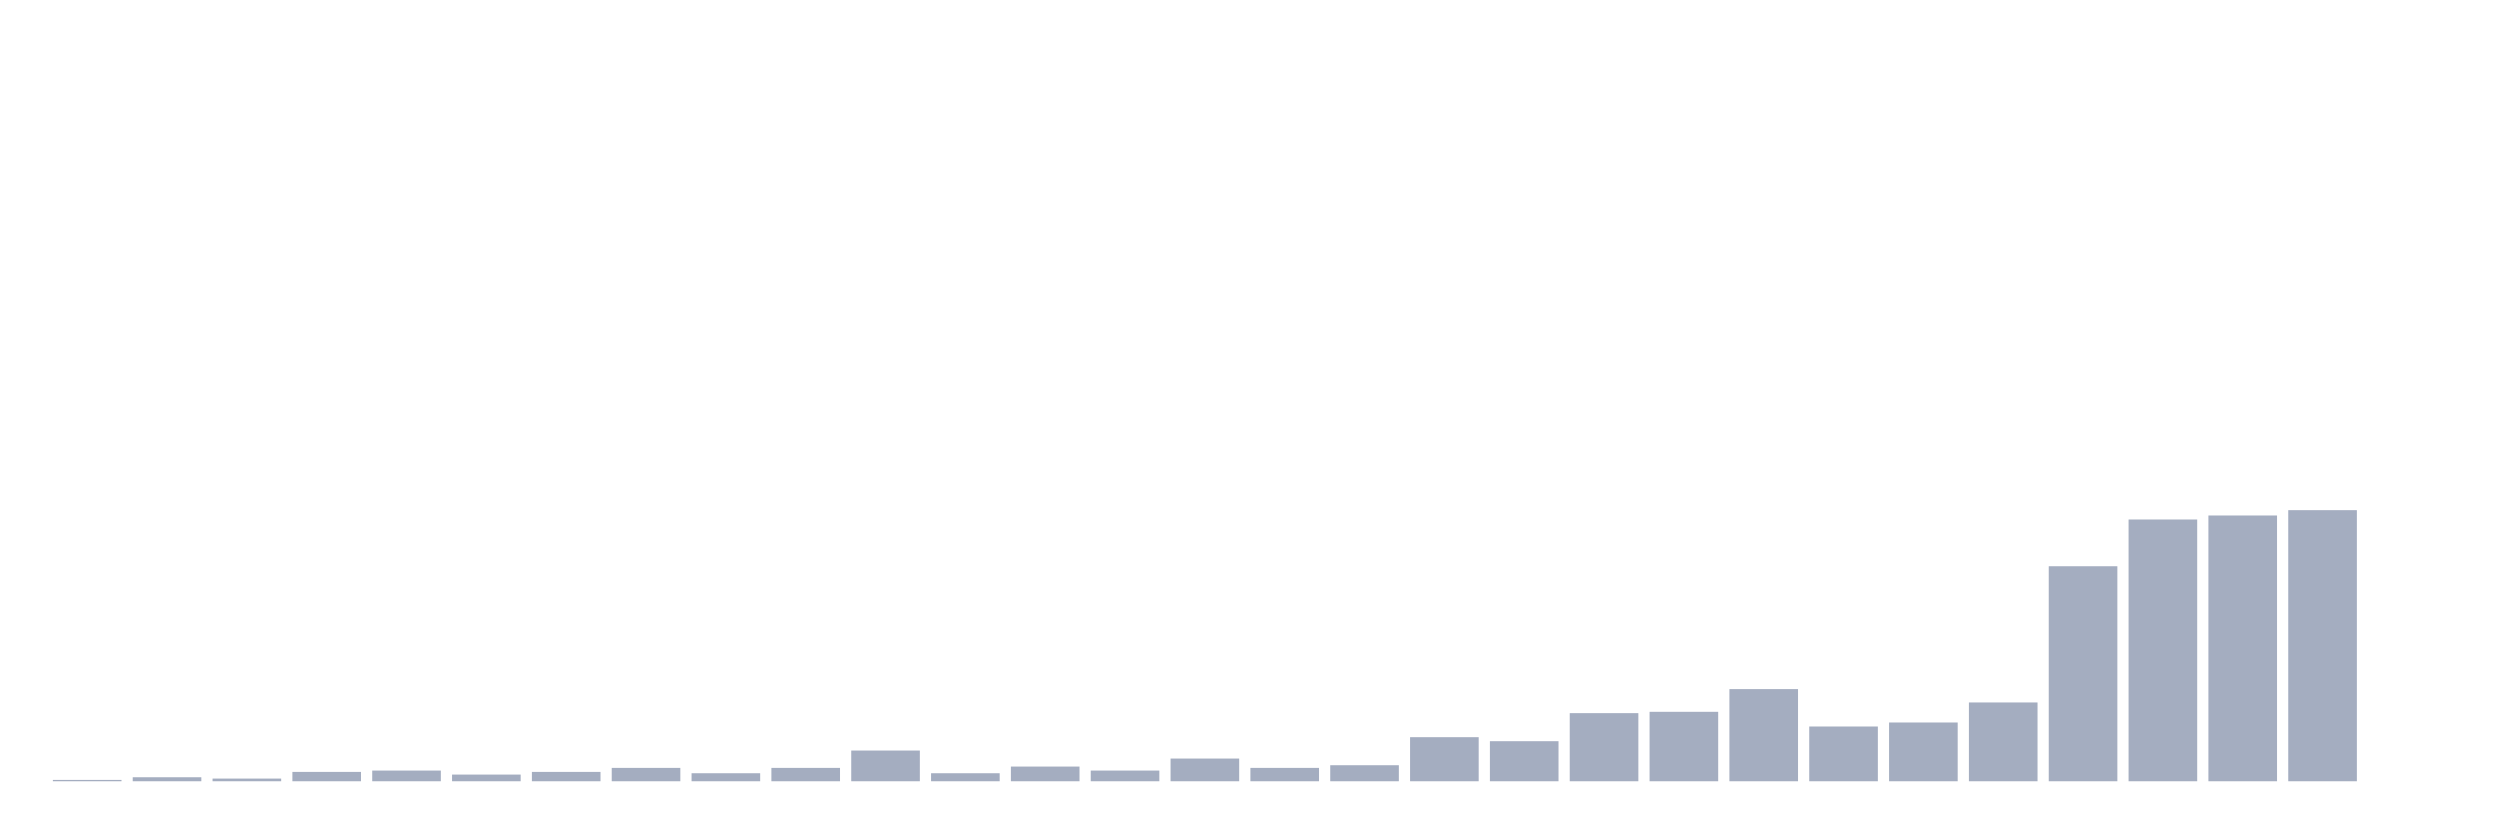
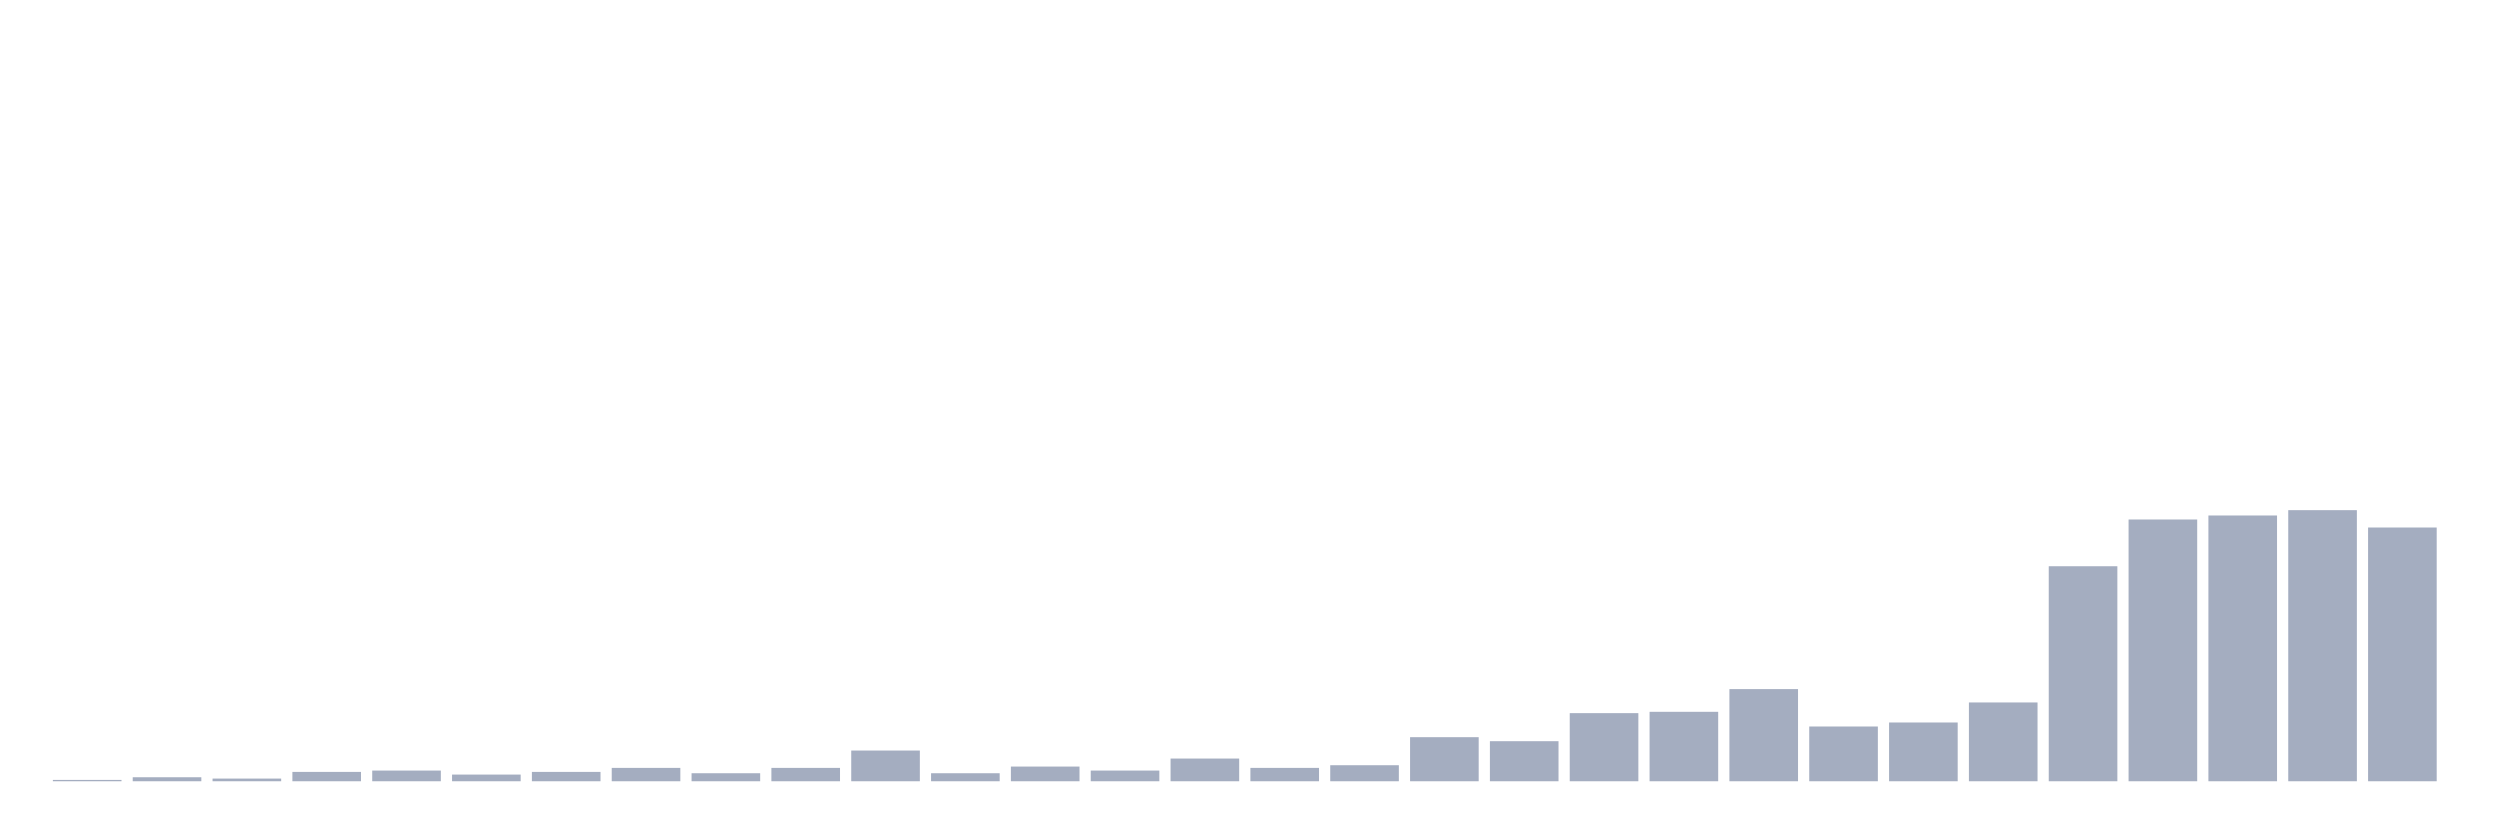
<svg xmlns="http://www.w3.org/2000/svg" viewBox="0 0 480 160">
  <g transform="translate(10,10)">
    <rect class="bar" x="0.153" width="13.175" y="139.744" height="0.256" fill="rgb(164,173,192)" />
    <rect class="bar" x="15.482" width="13.175" y="139.231" height="0.769" fill="rgb(164,173,192)" />
    <rect class="bar" x="30.81" width="13.175" y="139.487" height="0.513" fill="rgb(164,173,192)" />
    <rect class="bar" x="46.138" width="13.175" y="138.205" height="1.795" fill="rgb(164,173,192)" />
    <rect class="bar" x="61.466" width="13.175" y="137.949" height="2.051" fill="rgb(164,173,192)" />
    <rect class="bar" x="76.794" width="13.175" y="138.718" height="1.282" fill="rgb(164,173,192)" />
    <rect class="bar" x="92.123" width="13.175" y="138.205" height="1.795" fill="rgb(164,173,192)" />
    <rect class="bar" x="107.451" width="13.175" y="137.436" height="2.564" fill="rgb(164,173,192)" />
    <rect class="bar" x="122.779" width="13.175" y="138.462" height="1.538" fill="rgb(164,173,192)" />
    <rect class="bar" x="138.107" width="13.175" y="137.436" height="2.564" fill="rgb(164,173,192)" />
    <rect class="bar" x="153.436" width="13.175" y="134.103" height="5.897" fill="rgb(164,173,192)" />
    <rect class="bar" x="168.764" width="13.175" y="138.462" height="1.538" fill="rgb(164,173,192)" />
    <rect class="bar" x="184.092" width="13.175" y="137.179" height="2.821" fill="rgb(164,173,192)" />
    <rect class="bar" x="199.42" width="13.175" y="137.949" height="2.051" fill="rgb(164,173,192)" />
    <rect class="bar" x="214.748" width="13.175" y="135.641" height="4.359" fill="rgb(164,173,192)" />
    <rect class="bar" x="230.077" width="13.175" y="137.436" height="2.564" fill="rgb(164,173,192)" />
    <rect class="bar" x="245.405" width="13.175" y="136.923" height="3.077" fill="rgb(164,173,192)" />
    <rect class="bar" x="260.733" width="13.175" y="131.538" height="8.462" fill="rgb(164,173,192)" />
    <rect class="bar" x="276.061" width="13.175" y="132.308" height="7.692" fill="rgb(164,173,192)" />
    <rect class="bar" x="291.39" width="13.175" y="126.923" height="13.077" fill="rgb(164,173,192)" />
    <rect class="bar" x="306.718" width="13.175" y="126.667" height="13.333" fill="rgb(164,173,192)" />
    <rect class="bar" x="322.046" width="13.175" y="122.308" height="17.692" fill="rgb(164,173,192)" />
    <rect class="bar" x="337.374" width="13.175" y="129.487" height="10.513" fill="rgb(164,173,192)" />
    <rect class="bar" x="352.702" width="13.175" y="128.718" height="11.282" fill="rgb(164,173,192)" />
    <rect class="bar" x="368.031" width="13.175" y="124.872" height="15.128" fill="rgb(164,173,192)" />
    <rect class="bar" x="383.359" width="13.175" y="98.718" height="41.282" fill="rgb(164,173,192)" />
    <rect class="bar" x="398.687" width="13.175" y="89.744" height="50.256" fill="rgb(164,173,192)" />
    <rect class="bar" x="414.015" width="13.175" y="88.974" height="51.026" fill="rgb(164,173,192)" />
    <rect class="bar" x="429.344" width="13.175" y="87.949" height="52.051" fill="rgb(164,173,192)" />
-     <rect class="bar" x="444.672" width="13.175" y="140" height="0" fill="rgb(164,173,192)" />
+     <rect class="bar" x="444.672" width="13.175" y="91.282" height="48.718" fill="rgb(164,173,192)" />
  </g>
</svg>
